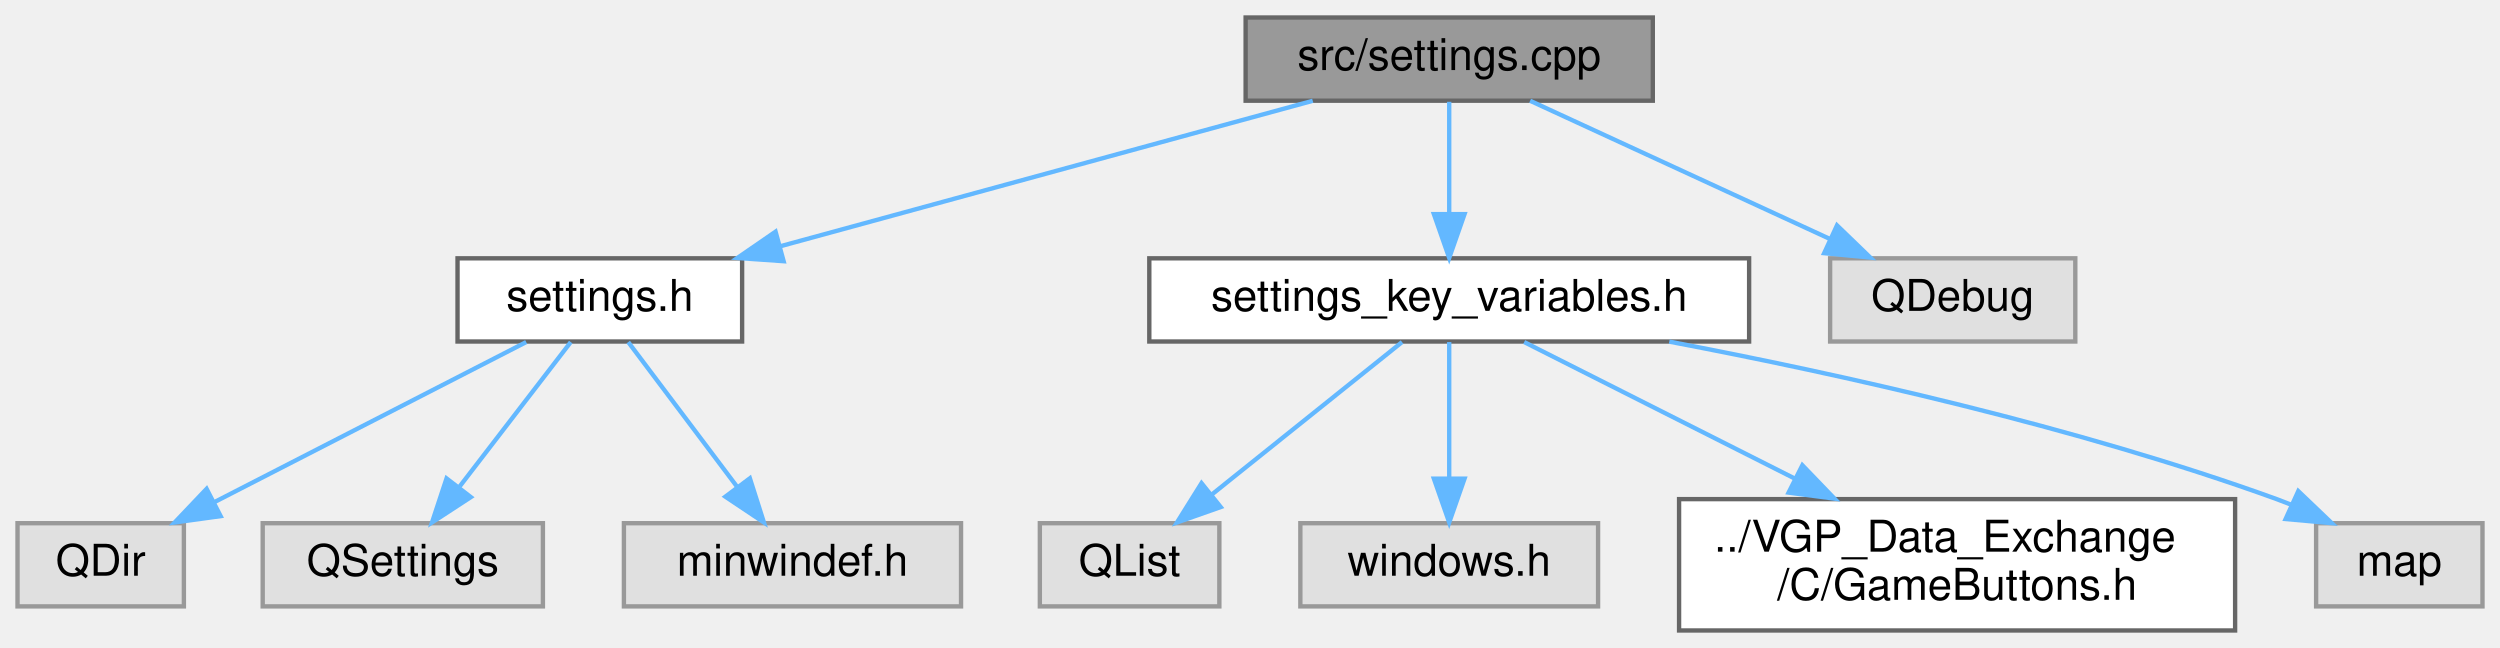
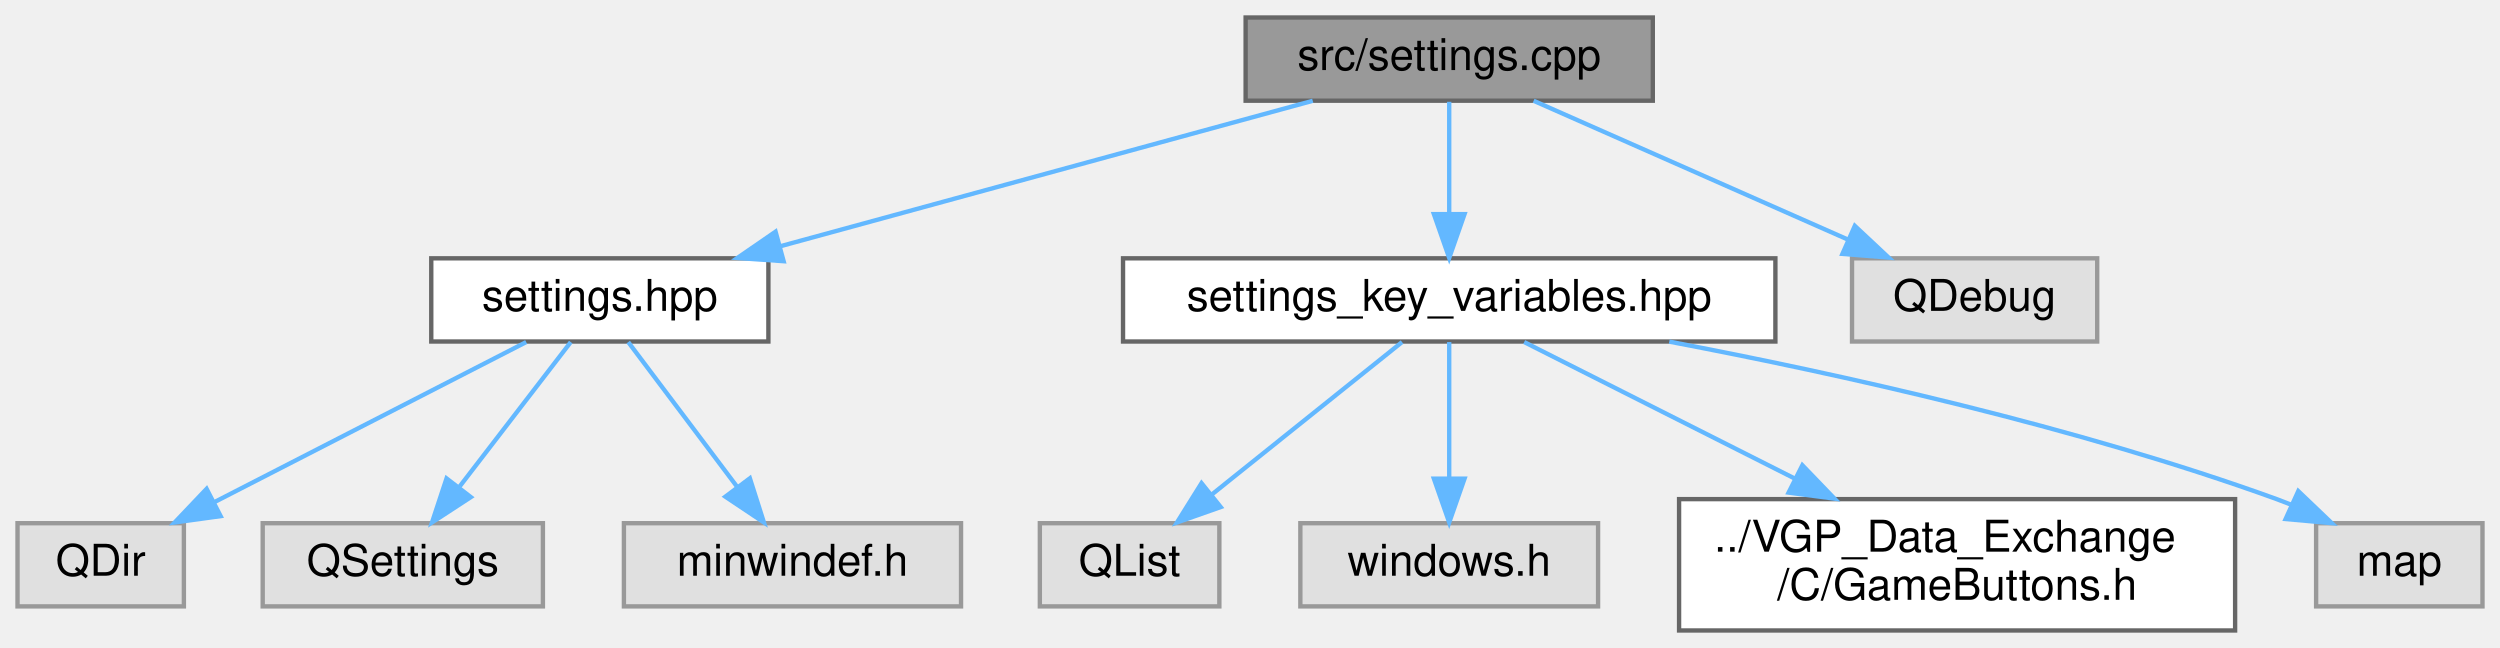
<svg xmlns="http://www.w3.org/2000/svg" xmlns:xlink="http://www.w3.org/1999/xlink" width="571pt" height="148pt" viewBox="0.00 0.00 571.00 148.00">
  <g id="graph0" class="graph" transform="scale(1 1) rotate(0) translate(4 144)">
    <g id="Node000001" class="node">
      <g id="a_Node000001">
        <a xlink:title=" ">
          <polygon fill="#999999" stroke="#666666" points="373.5,-140 280.5,-140 280.5,-121 373.5,-121 373.5,-140" />
          <text text-anchor="middle" x="327" y="-128" font-family="Helvetica,sans-Serif" font-size="10.00">src/settings.cpp</text>
        </a>
      </g>
    </g>
    <g id="Node000002" class="node">
      <g id="a_Node000002">
-         <a xlink:href="settings_8h.html" target="_top" xlink:title=" ">
-           <polygon fill="white" stroke="#666666" points="165.5,-85 100.5,-85 100.5,-66 165.5,-66 165.5,-85" />
-           <text text-anchor="middle" x="133" y="-73" font-family="Helvetica,sans-Serif" font-size="10.00">settings.h</text>
+         <a xlink:href="settings_8hpp.html" target="_top" xlink:title=" ">
+           <polygon fill="white" stroke="#666666" points="171.5,-85 94.5,-85 94.5,-66 171.5,-66 171.5,-85" />
+           <text text-anchor="middle" x="133" y="-73" font-family="Helvetica,sans-Serif" font-size="10.00">settings.hpp</text>
        </a>
      </g>
    </g>
    <g id="edge1_Node000001_Node000002" class="edge">
      <g id="a_edge1_Node000001_Node000002">
        <a xlink:title=" ">
          <path fill="none" stroke="#63b8ff" d="M295.83,-120.98C262.84,-111.97 210.6,-97.7 174.23,-87.76" />
          <polygon fill="#63b8ff" stroke="#63b8ff" points="174.98,-84.34 164.41,-85.08 173.14,-91.09 174.98,-84.34" />
        </a>
      </g>
    </g>
    <g id="Node000006" class="node">
      <g id="a_Node000006">
-         <a xlink:href="settings__key__variables_8h.html" target="_top" xlink:title=" ">
-           <polygon fill="white" stroke="#666666" points="395.5,-85 258.5,-85 258.5,-66 395.5,-66 395.5,-85" />
-           <text text-anchor="middle" x="327" y="-73" font-family="Helvetica,sans-Serif" font-size="10.00">settings_key_variables.h</text>
+         <a xlink:href="settings__key__variables_8hpp.html" target="_top" xlink:title=" ">
+           <polygon fill="white" stroke="#666666" points="401.5,-85 252.5,-85 252.5,-66 401.5,-66 401.5,-85" />
+           <text text-anchor="middle" x="327" y="-73" font-family="Helvetica,sans-Serif" font-size="10.00">settings_key_variables.hpp</text>
        </a>
      </g>
    </g>
    <g id="edge5_Node000001_Node000006" class="edge">
      <g id="a_edge5_Node000001_Node000006">
        <a xlink:title=" ">
          <path fill="none" stroke="#63b8ff" d="M327,-120.75C327,-113.8 327,-103.85 327,-95.13" />
          <polygon fill="#63b8ff" stroke="#63b8ff" points="330.5,-95.09 327,-85.09 323.5,-95.09 330.5,-95.09" />
        </a>
      </g>
    </g>
    <g id="Node000011" class="node">
      <g id="a_Node000011">
        <a xlink:title=" ">
-           <polygon fill="#e0e0e0" stroke="#999999" points="470,-85 414,-85 414,-66 470,-66 470,-85" />
-           <text text-anchor="middle" x="442" y="-73" font-family="Helvetica,sans-Serif" font-size="10.00">QDebug</text>
+           <polygon fill="#e0e0e0" stroke="#999999" points="475,-85 419,-85 419,-66 475,-66 475,-85" />
+           <text text-anchor="middle" x="447" y="-73" font-family="Helvetica,sans-Serif" font-size="10.00">QDebug</text>
        </a>
      </g>
    </g>
    <g id="edge10_Node000001_Node000011" class="edge">
      <g id="a_edge10_Node000001_Node000011">
        <a xlink:title=" ">
-           <path fill="none" stroke="#63b8ff" d="M345.48,-120.98C363.98,-112.46 392.68,-99.23 413.98,-89.41" />
-           <polygon fill="#63b8ff" stroke="#63b8ff" points="415.57,-92.53 423.19,-85.17 412.64,-86.18 415.57,-92.53" />
+           <path fill="none" stroke="#63b8ff" d="M346.28,-120.98C365.67,-112.42 395.81,-99.11 418.07,-89.28" />
+           <polygon fill="#63b8ff" stroke="#63b8ff" points="419.64,-92.41 427.37,-85.17 416.81,-86.01 419.64,-92.41" />
        </a>
      </g>
    </g>
    <g id="Node000003" class="node">
      <g id="a_Node000003">
        <a xlink:title=" ">
          <polygon fill="#e0e0e0" stroke="#999999" points="38,-24.5 0,-24.5 0,-5.5 38,-5.5 38,-24.5" />
          <text text-anchor="middle" x="19" y="-12.5" font-family="Helvetica,sans-Serif" font-size="10.00">QDir</text>
        </a>
      </g>
    </g>
    <g id="edge2_Node000002_Node000003" class="edge">
      <g id="a_edge2_Node000002_Node000003">
        <a xlink:title=" ">
          <path fill="none" stroke="#63b8ff" d="M116.18,-65.87C97.4,-56.23 66.8,-40.53 44.95,-29.31" />
          <polygon fill="#63b8ff" stroke="#63b8ff" points="46.39,-26.12 35.89,-24.67 43.19,-32.35 46.39,-26.12" />
        </a>
      </g>
    </g>
    <g id="Node000004" class="node">
      <g id="a_Node000004">
        <a xlink:title=" ">
          <polygon fill="#e0e0e0" stroke="#999999" points="120,-24.5 56,-24.5 56,-5.5 120,-5.5 120,-24.5" />
          <text text-anchor="middle" x="88" y="-12.5" font-family="Helvetica,sans-Serif" font-size="10.00">QSettings</text>
        </a>
      </g>
    </g>
    <g id="edge3_Node000002_Node000004" class="edge">
      <g id="a_edge3_Node000002_Node000004">
        <a xlink:title=" ">
          <path fill="none" stroke="#63b8ff" d="M126.36,-65.87C119.71,-57.23 109.31,-43.7 101.01,-32.92" />
          <polygon fill="#63b8ff" stroke="#63b8ff" points="103.54,-30.46 94.67,-24.67 97.99,-34.73 103.54,-30.46" />
        </a>
      </g>
    </g>
    <g id="Node000005" class="node">
      <g id="a_Node000005">
        <a xlink:title=" ">
          <polygon fill="#e0e0e0" stroke="#999999" points="215.5,-24.5 138.5,-24.5 138.5,-5.5 215.5,-5.5 215.5,-24.5" />
          <text text-anchor="middle" x="177" y="-12.5" font-family="Helvetica,sans-Serif" font-size="10.00">minwindef.h</text>
        </a>
      </g>
    </g>
    <g id="edge4_Node000002_Node000005" class="edge">
      <g id="a_edge4_Node000002_Node000005">
        <a xlink:title=" ">
          <path fill="none" stroke="#63b8ff" d="M139.49,-65.87C145.99,-57.23 156.16,-43.7 164.28,-32.92" />
          <polygon fill="#63b8ff" stroke="#63b8ff" points="167.27,-34.76 170.48,-24.67 161.67,-30.56 167.27,-34.76" />
        </a>
      </g>
    </g>
    <g id="Node000007" class="node">
      <g id="a_Node000007">
        <a xlink:title=" ">
          <polygon fill="#e0e0e0" stroke="#999999" points="274.5,-24.5 233.5,-24.5 233.5,-5.5 274.5,-5.5 274.5,-24.5" />
          <text text-anchor="middle" x="254" y="-12.5" font-family="Helvetica,sans-Serif" font-size="10.00">QList</text>
        </a>
      </g>
    </g>
    <g id="edge6_Node000006_Node000007" class="edge">
      <g id="a_edge6_Node000006_Node000007">
        <a xlink:title=" ">
          <path fill="none" stroke="#63b8ff" d="M316.23,-65.87C304.8,-56.71 286.52,-42.06 272.72,-31.01" />
          <polygon fill="#63b8ff" stroke="#63b8ff" points="274.81,-28.19 264.82,-24.67 270.43,-33.65 274.81,-28.19" />
        </a>
      </g>
    </g>
    <g id="Node000008" class="node">
      <g id="a_Node000008">
        <a xlink:title=" ">
          <polygon fill="#e0e0e0" stroke="#999999" points="361,-24.5 293,-24.5 293,-5.5 361,-5.5 361,-24.5" />
          <text text-anchor="middle" x="327" y="-12.5" font-family="Helvetica,sans-Serif" font-size="10.00">windows.h</text>
        </a>
      </g>
    </g>
    <g id="edge7_Node000006_Node000008" class="edge">
      <g id="a_edge7_Node000006_Node000008">
        <a xlink:title=" ">
          <path fill="none" stroke="#63b8ff" d="M327,-65.87C327,-57.75 327,-45.31 327,-34.89" />
          <polygon fill="#63b8ff" stroke="#63b8ff" points="330.5,-34.67 327,-24.67 323.5,-34.67 330.5,-34.67" />
        </a>
      </g>
    </g>
    <g id="Node000009" class="node">
      <g id="a_Node000009">
        <a xlink:href="GameButtons_8h.html" target="_top" xlink:title=" ">
          <polygon fill="white" stroke="#666666" points="506.5,-30 379.5,-30 379.5,0 506.5,0 506.5,-30" />
          <text text-anchor="start" x="387.5" y="-18" font-family="Helvetica,sans-Serif" font-size="10.00">../VGP_Data_Exchange</text>
          <text text-anchor="middle" x="443" y="-7" font-family="Helvetica,sans-Serif" font-size="10.00">/C/GameButtons.h</text>
        </a>
      </g>
    </g>
    <g id="edge8_Node000006_Node000009" class="edge">
      <g id="a_edge8_Node000006_Node000009">
        <a xlink:title=" ">
          <path fill="none" stroke="#63b8ff" d="M344.12,-65.87C360.29,-57.71 385.1,-45.2 405.82,-34.75" />
          <polygon fill="#63b8ff" stroke="#63b8ff" points="407.66,-37.74 415.01,-30.11 404.51,-31.49 407.66,-37.74" />
        </a>
      </g>
    </g>
    <g id="Node000010" class="node">
      <g id="a_Node000010">
        <a xlink:title=" ">
          <polygon fill="#e0e0e0" stroke="#999999" points="563,-24.5 525,-24.5 525,-5.5 563,-5.5 563,-24.5" />
          <text text-anchor="middle" x="544" y="-12.5" font-family="Helvetica,sans-Serif" font-size="10.00">map</text>
        </a>
      </g>
    </g>
    <g id="edge9_Node000006_Node000010" class="edge">
      <g id="a_edge9_Node000006_Node000010">
        <a xlink:title=" ">
          <path fill="none" stroke="#63b8ff" d="M377.26,-65.97C415.89,-58.63 470.2,-46.59 516,-30 517.05,-29.62 518.11,-29.21 519.17,-28.78" />
          <polygon fill="#63b8ff" stroke="#63b8ff" points="520.93,-31.83 528.59,-24.51 518.03,-25.45 520.93,-31.83" />
        </a>
      </g>
    </g>
  </g>
</svg>
